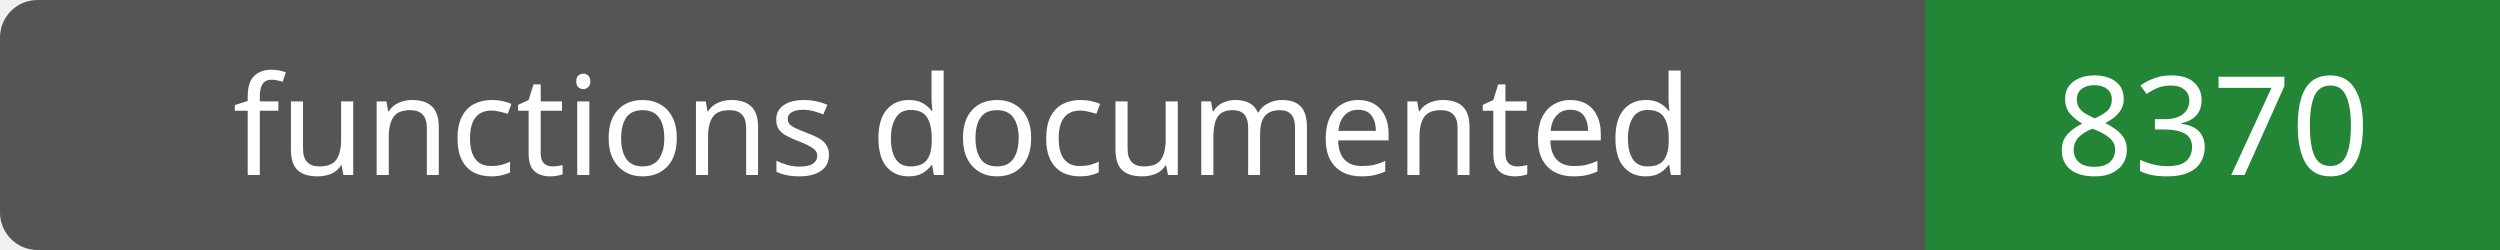
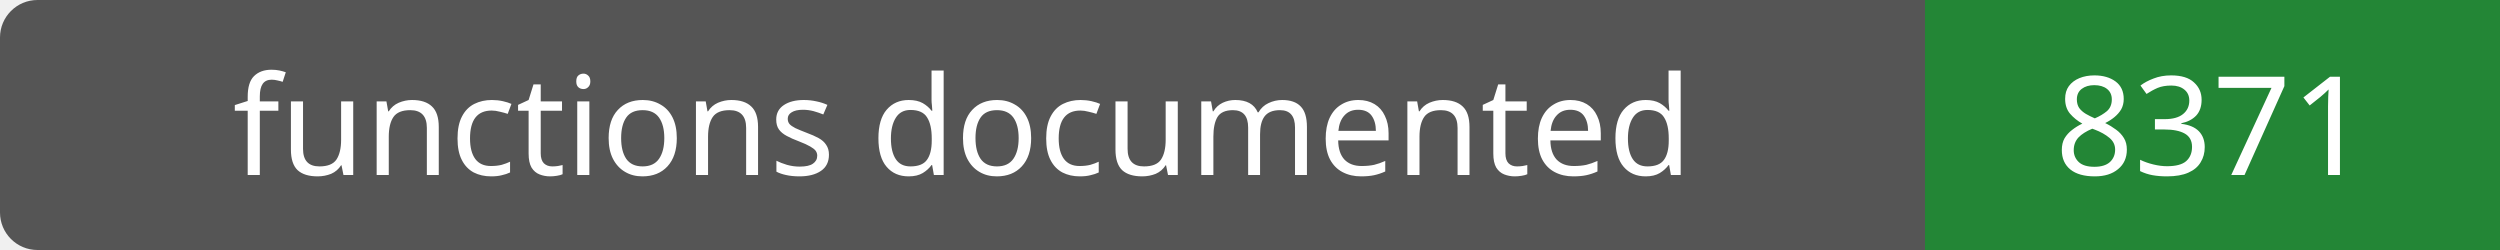
- <svg xmlns="http://www.w3.org/2000/svg" width="200" height="20" role="img" aria-label="functions documented: 8370">
+ <svg xmlns="http://www.w3.org/2000/svg" width="200" height="20" role="img" aria-label="functions documented: 8371">
  <rect width="200" height="20" rx="3" fill="#555" />
  <path fill="#238636" d="M154 0h46v20H154z" />
  <g fill="#fff" text-anchor="middle" font-family="Verdana,sans-serif" font-size="11">
    <text x="77.0" y="14">functions documented</text>
-     <text x="177.0" y="14">8370</text>
+     <text x="177.0" y="14">8371</text>
  </g>
</svg>
